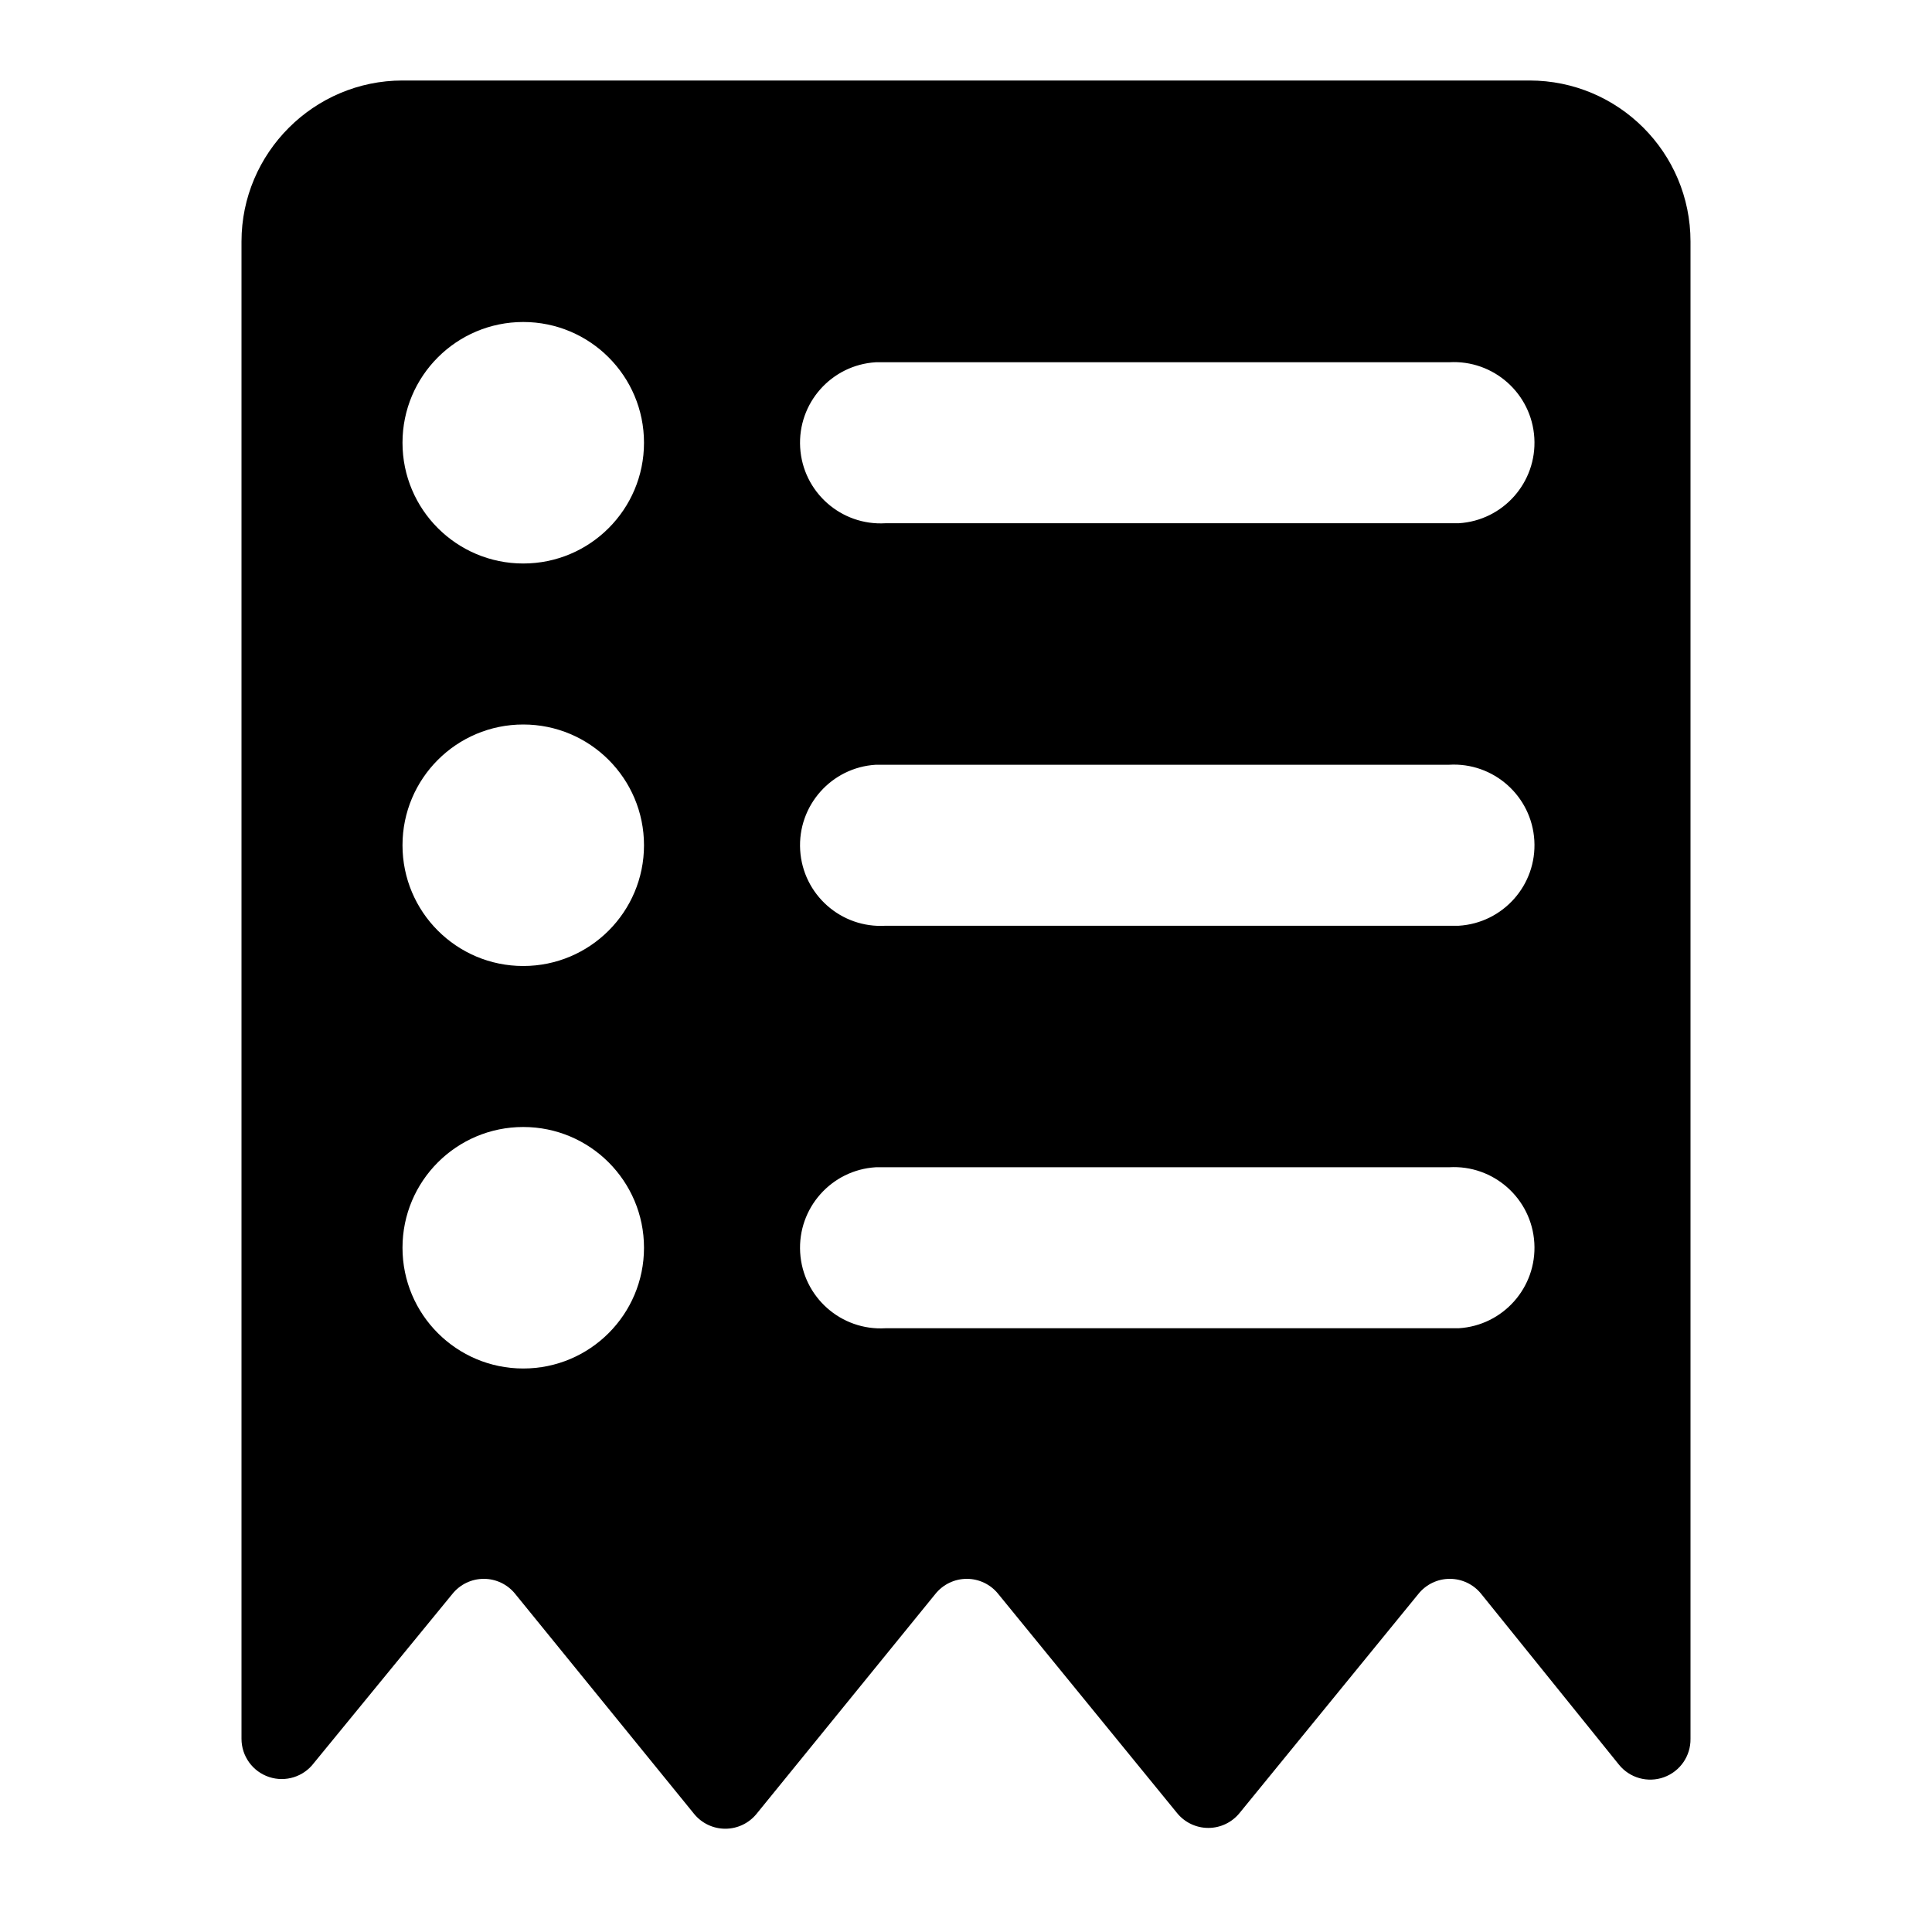
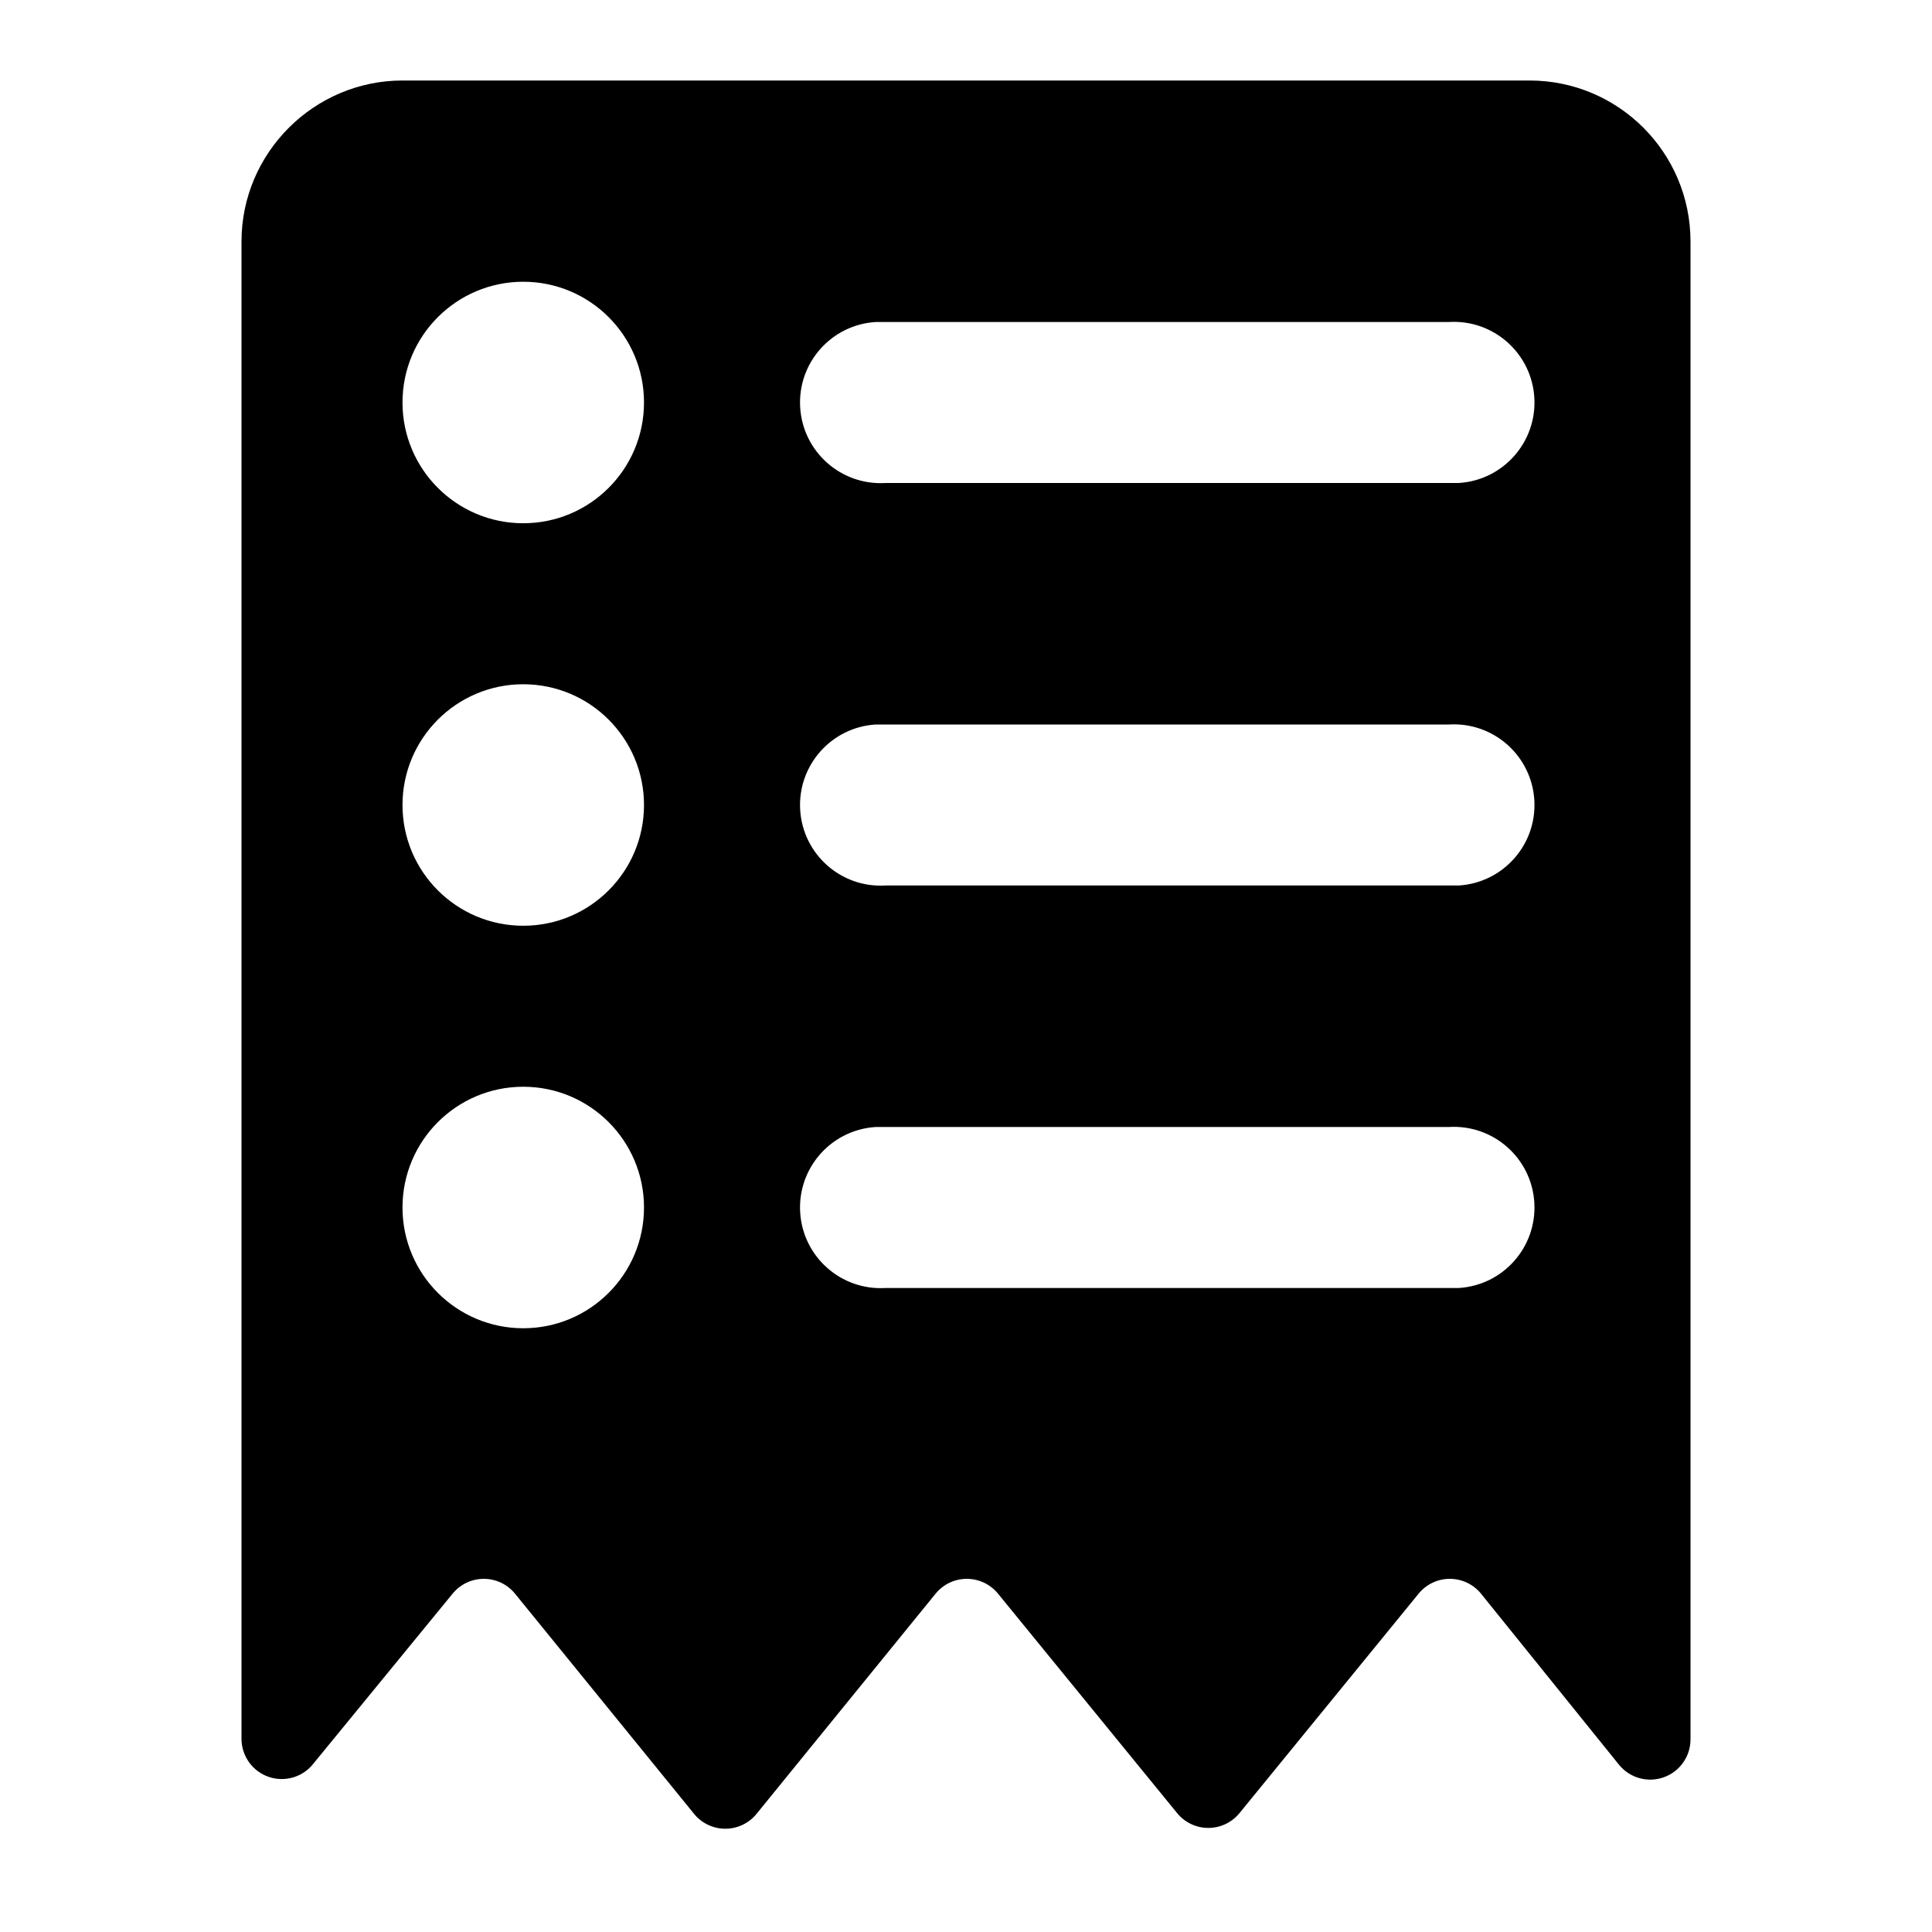
<svg viewBox="0 0 24 24">
-   <path d="M19 1a2 2 0 012 2v18.6a.5.5 0 01-.89.32L18.4 19.8a.5.5 0 00-.78 0l-2.22 2.72a.5.5 0 01-.78 0L12.4 19.8a.5.5 0 00-.78 0L9.4 22.53a.5.5 0 01-.78 0L6.4 19.8a.5.5 0 00-.78 0L3.9 21.9a.5.5 0 01-.9-.3V3c0-1.1.9-2 2-2h14zM6.5 14a1.5 1.5 0 100 3 1.5 1.5 0 000-3zm11.5.5h-7.12a1 1 0 00.12 2h7.12a1 1 0 00-.12-2zM6.5 9a1.5 1.5 0 100 3 1.5 1.5 0 000-3zm11.5.5h-7.12a1 1 0 00.12 2h7.12a1 1 0 00-.12-2zM6.5 4a1.5 1.5 0 100 3 1.5 1.5 0 000-3zm11.5.5h-7.12a1 1 0 00.12 2h7.12a1 1 0 00-.12-2z" />
+   <path d="M19 1a2 2 0 012 2v18.6a.5.5 0 01-.89.32L18.4 19.8a.5.5 0 00-.78 0l-2.22 2.72a.5.5 0 01-.78 0L12.4 19.8a.5.5 0 00-.78 0L9.4 22.53a.5.5 0 01-.78 0L6.4 19.8a.5.5 0 00-.78 0L3.9 21.9a.5.5 0 01-.9-.3V3c0-1.1.9-2 2-2h14zM6.5 13.5a1.5 1.5 0 100 3 1.5 1.5 0 000-3zM18 14h-7.12a1 1 0 00.12 2h7.12a1 1 0 00-.12-2zM6.5 8.5a1.5 1.5 0 100 3 1.5 1.5 0 000-3zM18 9h-7.12a1 1 0 00.12 2h7.12A1 1 0 0018 9zM6.5 3.5a1.5 1.5 0 100 3 1.5 1.5 0 000-3zM18 4h-7.12A1 1 0 0011 6h7.12A1 1 0 0018 4z" />
</svg>
